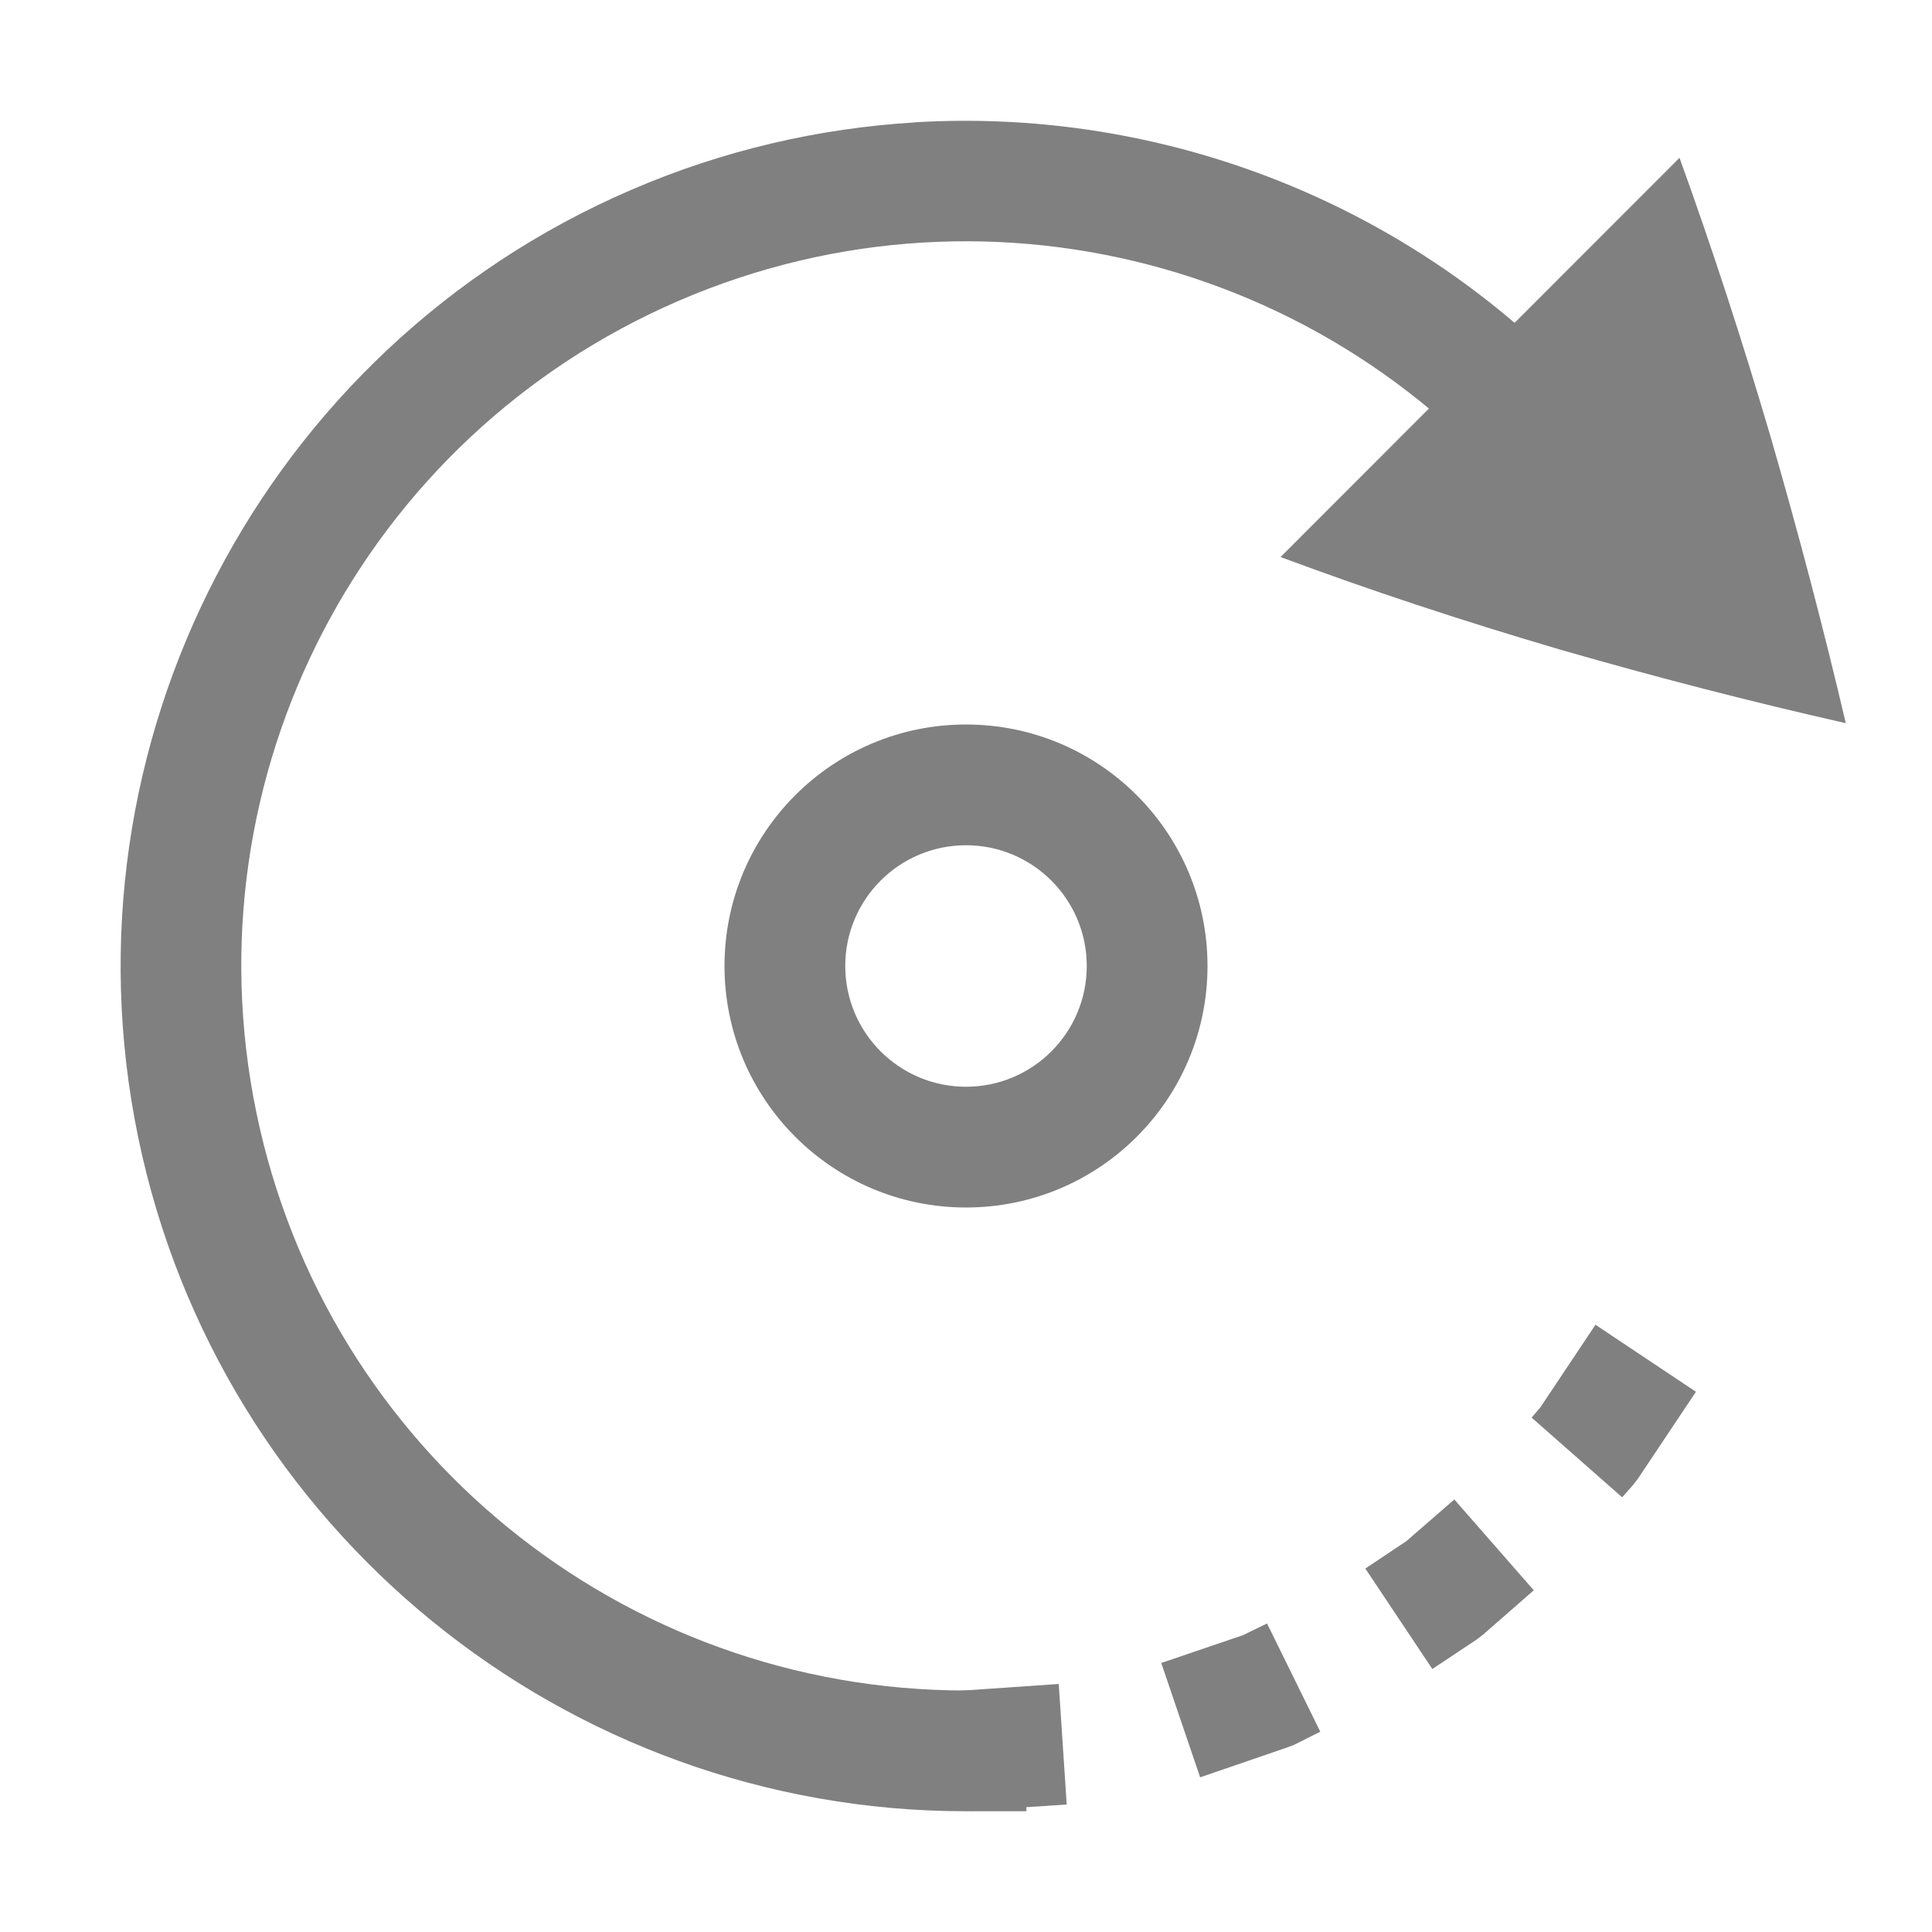
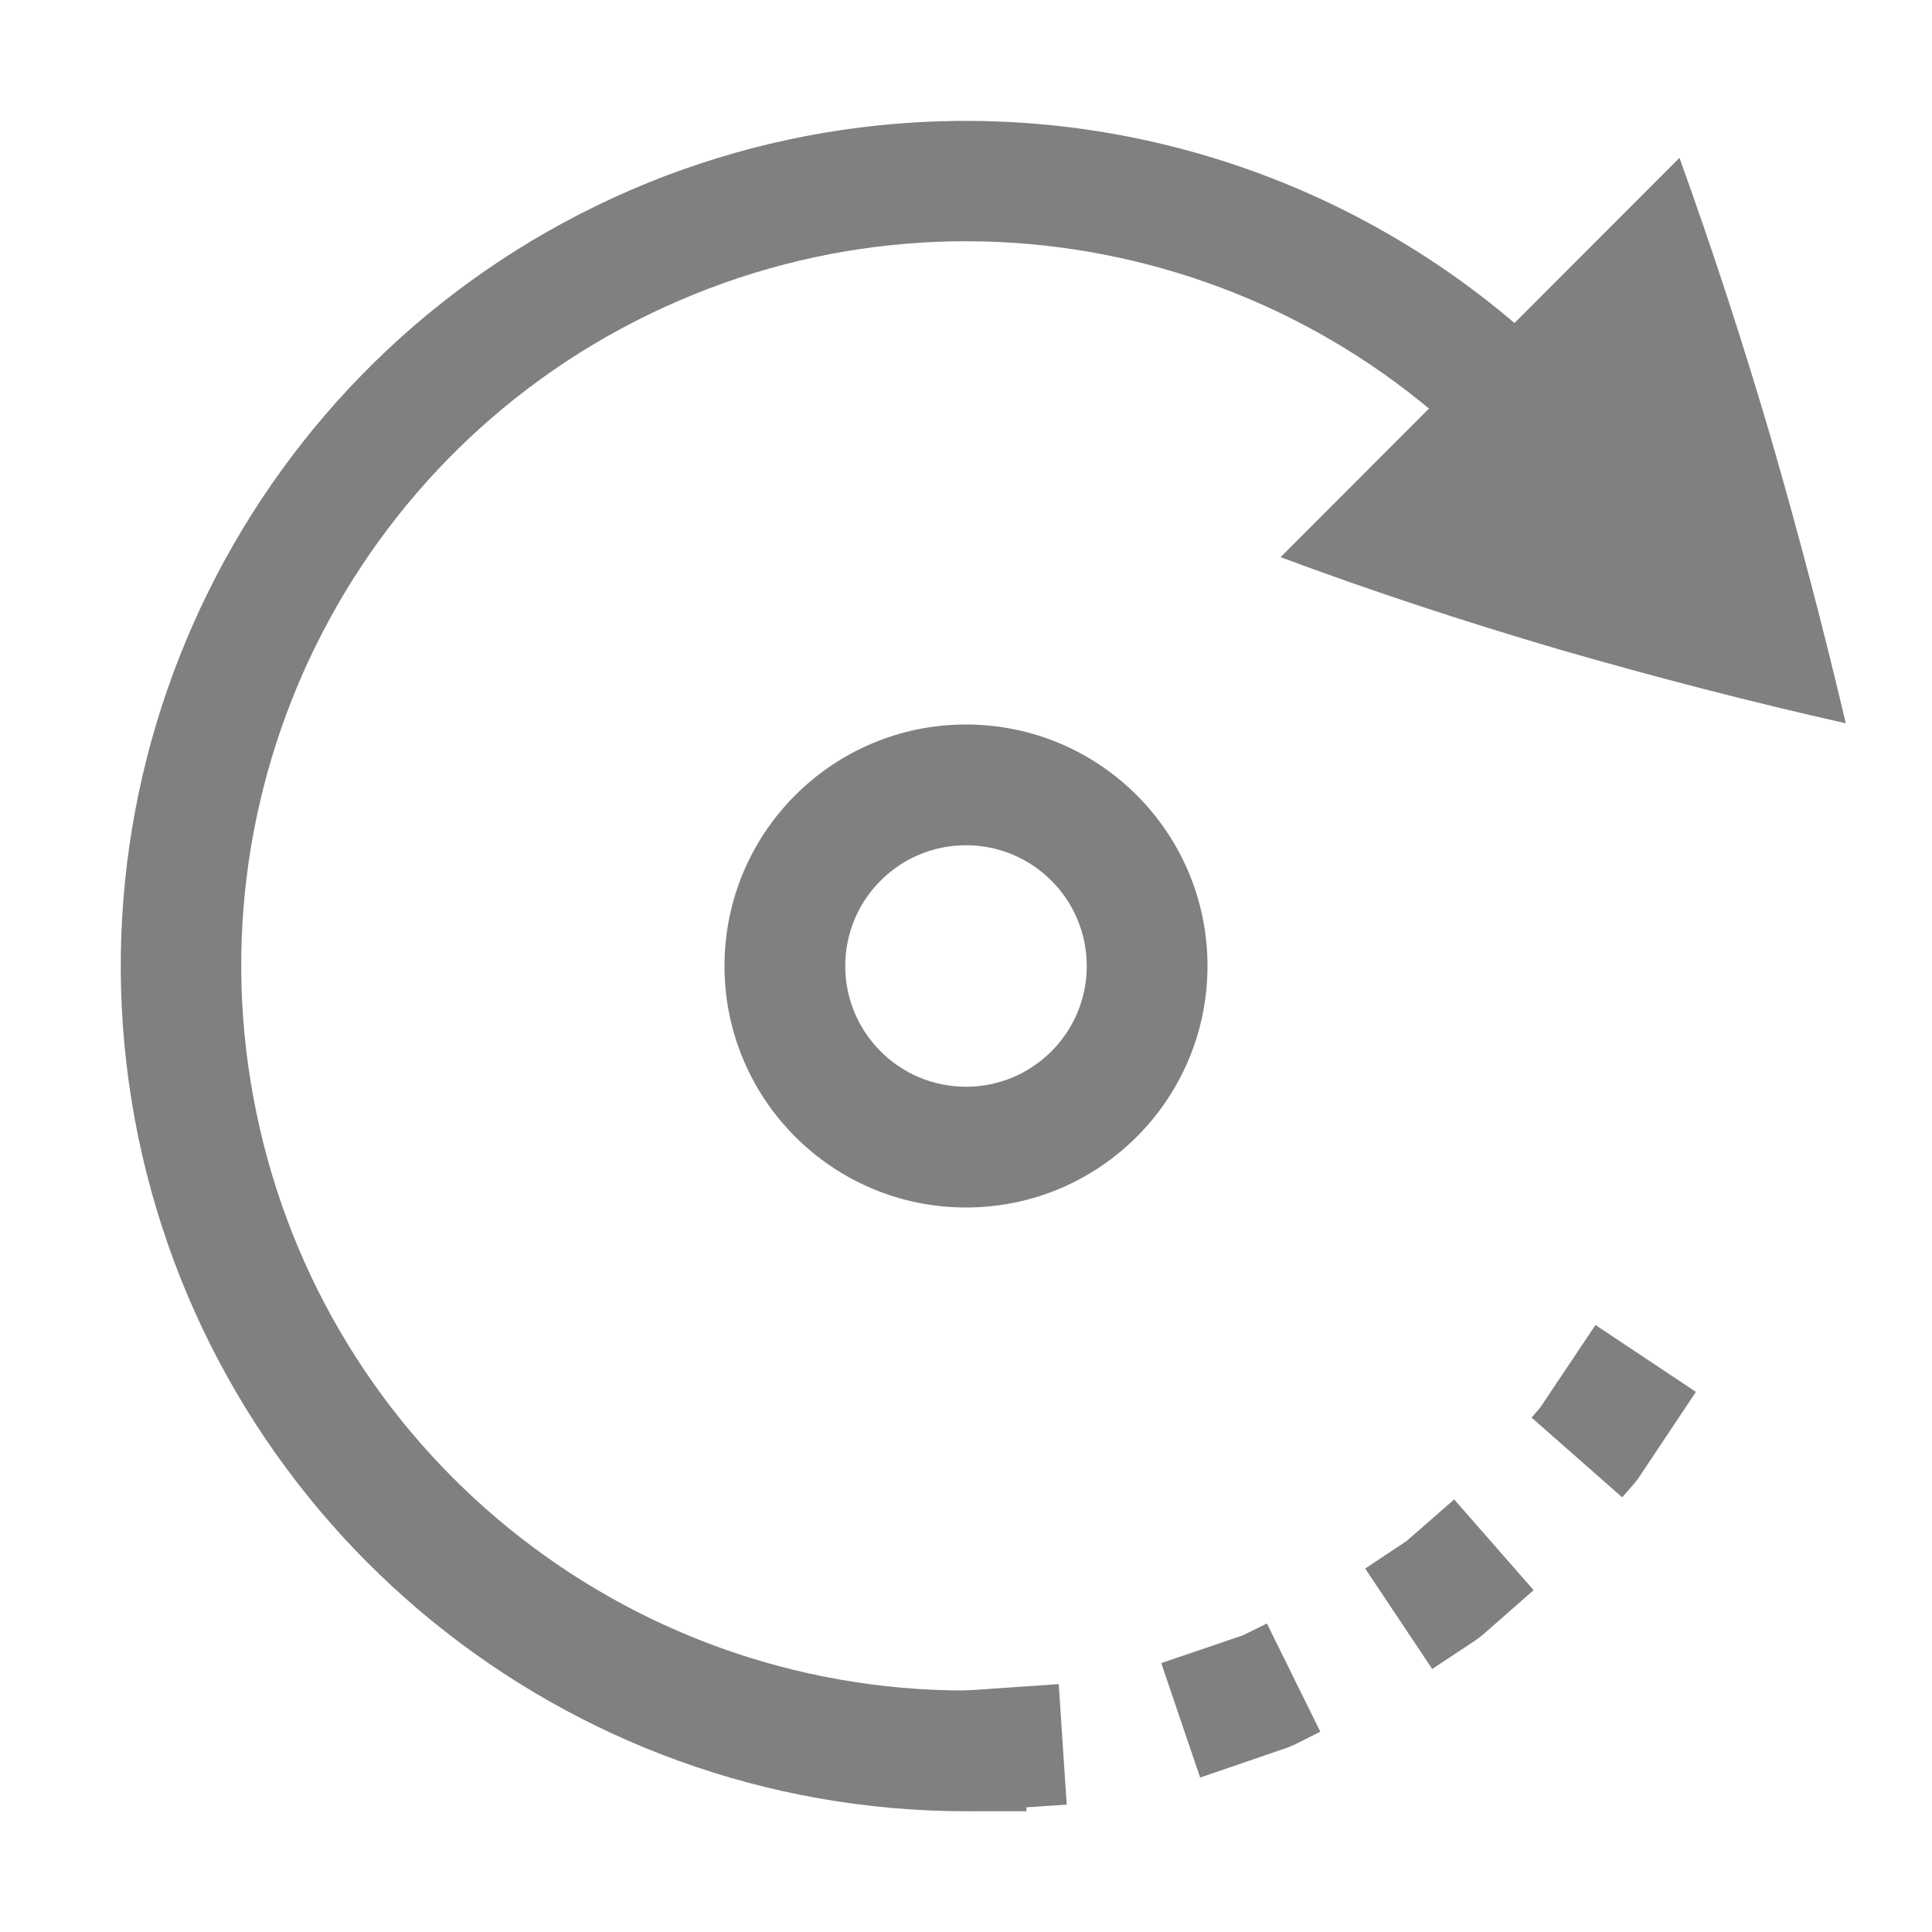
- <svg xmlns="http://www.w3.org/2000/svg" xmlns:ns1="http://www.openswatchbook.org/uri/2009/osb" height="16" id="svg7384" version="1.1" width="16">
-   <defs id="defs7386">
-     <linearGradient id="linearGradient5606" ns1:paint="solid">
-       <stop id="stop5608" offset="0" style="stop-color:#000000;stop-opacity:1;" />
-     </linearGradient>
-     <linearGradient id="linearGradient4526" ns1:paint="solid">
-       <stop id="stop4528" offset="0" style="stop-color:#ffffff;stop-opacity:1;" />
-     </linearGradient>
-   </defs>
-   <g id="layer9" label="status" style="display:inline" transform="translate(-313.0002,-25)" />
-   <g id="layer2" transform="translate(-71.99997,-392)" />
-   <g id="g1812" style="display:inline" transform="translate(-71.99997,-392)" />
-   <g id="g6217" transform="translate(-71.99997,-392)" />
-   <g id="layer3" style="display:inline" transform="translate(-71.99997,-392)" />
-   <g id="g1833" style="display:inline" transform="translate(-71.99997,-392)" />
-   <g id="layer1" transform="translate(-71.99997,-392)">
-     <path d="m 85.909,393.307 -3.304,3.306 c 0.732,0.273 1.501,0.527 2.306,0.764 0.801,0.231 1.592,0.435 2.375,0.612 -0.182,-0.776 -0.389,-1.565 -0.621,-2.366 -0.237,-0.806 -0.489,-1.578 -0.756,-2.316 z" id="path1948" style="color:#000000;display:inline;overflow:visible;visibility:visible;opacity:1;fill:#808080;fill-opacity:1;fill-rule:nonzero;stroke:none;stroke-width:0.584;marker:none;enable-background:accumulate" />
-     <path d="m 84.756,403.656 -0.072,0.084 0.75,0.66 0.092,-0.104 0.039,-0.051 0.48,-0.719 -0.832,-0.555 z m -1.109,1.107 -0.34,0.227 0.555,0.832 0.367,-0.244 0.051,-0.039 0.422,-0.369 -0.658,-0.752 z m -1.354,0.779 -0.676,0.23 0.322,0.947 0.717,-0.246 0.061,-0.023 0.217,-0.109 -0.441,-0.896 z m -2.326,0.459 0.066,0.996 0.801,-0.053 -0.066,-0.998 z" id="path1950" style="color:#000000;font-style:normal;font-variant:normal;font-weight:normal;font-stretch:normal;font-size:medium;line-height:normal;font-family:sans-serif;font-variant-ligatures:normal;font-variant-position:normal;font-variant-caps:normal;font-variant-numeric:normal;font-variant-alternates:normal;font-feature-settings:normal;text-indent:0;text-align:start;text-decoration:none;text-decoration-line:none;text-decoration-style:solid;text-decoration-color:#000000;letter-spacing:normal;word-spacing:normal;text-transform:none;writing-mode:lr-tb;direction:ltr;text-orientation:mixed;dominant-baseline:auto;baseline-shift:baseline;text-anchor:start;white-space:normal;shape-padding:0;clip-rule:nonzero;display:inline;overflow:visible;visibility:visible;opacity:1;isolation:auto;mix-blend-mode:normal;color-interpolation:sRGB;color-interpolation-filters:linearRGB;solid-color:#000000;solid-opacity:1;vector-effect:none;fill:#808080;fill-opacity:1;fill-rule:nonzero;stroke:none;stroke-width:1;stroke-linecap:butt;stroke-linejoin:round;stroke-miterlimit:4;stroke-dasharray:1, 1;stroke-dashoffset:0;stroke-opacity:1;color-rendering:auto;image-rendering:auto;shape-rendering:auto;text-rendering:auto;enable-background:accumulate" />
-     <path d="m 80,398 a 2,2 0 0 1 2,2 2,2 0 0 1 -2,2 2,2 0 0 1 -2,-2 2,2 0 0 1 2,-2 z m 0,1 a 1,1 0 0 0 -1,1 1,1 0 0 0 1,1 1,1 0 0 0 1,-1 1,1 0 0 0 -1,-1 z" id="path1952" style="opacity:1;fill:#808080;fill-opacity:1;stroke:none;stroke-width:2;stroke-linecap:square;stroke-linejoin:round;stroke-miterlimit:4;stroke-dasharray:none;stroke-dashoffset:0;stroke-opacity:1" />
-     <path d="m 79.574,393.014 c -0.792,0.048 -1.586,0.23 -2.348,0.559 -3.046,1.314 -4.753,4.595 -4.082,7.844 C 73.815,404.665 76.683,407 80,407 h 0.5 v -1 H 80 c -2.849,0 -5.301,-1.997 -5.877,-4.787 -0.576,-2.79 0.884,-5.594 3.5,-6.723 2.616,-1.128 5.657,-0.265 7.291,2.068 l 0.287,0.41 0.82,-0.574 -0.287,-0.41 c -1.427,-2.038 -3.785,-3.114 -6.16,-2.971 z" id="path1955" style="color:#000000;font-style:normal;font-variant:normal;font-weight:normal;font-stretch:normal;font-size:medium;line-height:normal;font-family:sans-serif;font-variant-ligatures:normal;font-variant-position:normal;font-variant-caps:normal;font-variant-numeric:normal;font-variant-alternates:normal;font-feature-settings:normal;text-indent:0;text-align:start;text-decoration:none;text-decoration-line:none;text-decoration-style:solid;text-decoration-color:#000000;letter-spacing:normal;word-spacing:normal;text-transform:none;writing-mode:lr-tb;direction:ltr;text-orientation:mixed;dominant-baseline:auto;baseline-shift:baseline;text-anchor:start;white-space:normal;shape-padding:0;clip-rule:nonzero;display:inline;overflow:visible;visibility:visible;opacity:1;isolation:auto;mix-blend-mode:normal;color-interpolation:sRGB;color-interpolation-filters:linearRGB;solid-color:#000000;solid-opacity:1;vector-effect:none;fill:#808080;fill-opacity:1;fill-rule:nonzero;stroke:none;stroke-width:1;stroke-linecap:square;stroke-linejoin:round;stroke-miterlimit:4;stroke-dasharray:none;stroke-dashoffset:0;stroke-opacity:1;color-rendering:auto;image-rendering:auto;shape-rendering:auto;text-rendering:auto;enable-background:accumulate" />
+ <svg xmlns="http://www.w3.org/2000/svg" height="16" width="16">
+   <g fill="gray">
+     <path d="M13.909 1.307l-3.304 3.307c.732.273 1.5.527 2.306.764.8.231 1.592.436 2.375.612a48.514 48.514 0 0 0-.621-2.366 40.298 40.298 0 0 0-.756-2.316z" style="marker:none" color="#000" overflow="visible" />
+     <path d="M12.756 11.656l-.072.084.75.66.091-.103.04-.05.48-.72-.832-.554zm-1.11 1.108l-.34.226.555.832.368-.244.05-.039.422-.37-.658-.751zm-1.353.779l-.676.23.322.948.717-.246.06-.024.218-.11-.442-.896zm-2.326.459l.066.996.801-.053-.066-.998z" style="line-height:normal;font-variant-ligatures:normal;font-variant-position:normal;font-variant-caps:normal;font-variant-numeric:normal;font-variant-alternates:normal;font-feature-settings:normal;text-indent:0;text-align:start;text-decoration-line:none;text-decoration-style:solid;text-decoration-color:#000;text-transform:none;text-orientation:mixed;shape-padding:0;isolation:auto;mix-blend-mode:normal" color="#000" font-weight="400" font-family="sans-serif" white-space="normal" overflow="visible" />
+     <path d="M8 6a2 2 0 0 1 2 2 2 2 0 0 1-2 2 2 2 0 0 1-2-2 2 2 0 0 1 2-2zm0 1a1 1 0 0 0-1 1 1 1 0 0 0 1 1 1 1 0 0 0 1-1 1 1 0 0 0-1-1z" />
+     <path d="M7.574 1.014a6.981 6.981 0 0 0-2.347.558 7.005 7.005 0 0 0-4.082 7.844A7.005 7.005 0 0 0 8 15h.5v-1H8a5.996 5.996 0 0 1-5.877-4.787 5.995 5.995 0 0 1 3.5-6.723 5.995 5.995 0 0 1 7.291 2.069l.287.41.82-.574-.287-.41a7.006 7.006 0 0 0-6.16-2.971z" style="line-height:normal;font-variant-ligatures:normal;font-variant-position:normal;font-variant-caps:normal;font-variant-numeric:normal;font-variant-alternates:normal;font-feature-settings:normal;text-indent:0;text-align:start;text-decoration-line:none;text-decoration-style:solid;text-decoration-color:#000;text-transform:none;text-orientation:mixed;shape-padding:0;isolation:auto;mix-blend-mode:normal" color="#000" font-weight="400" font-family="sans-serif" white-space="normal" overflow="visible" />
  </g>
</svg>
